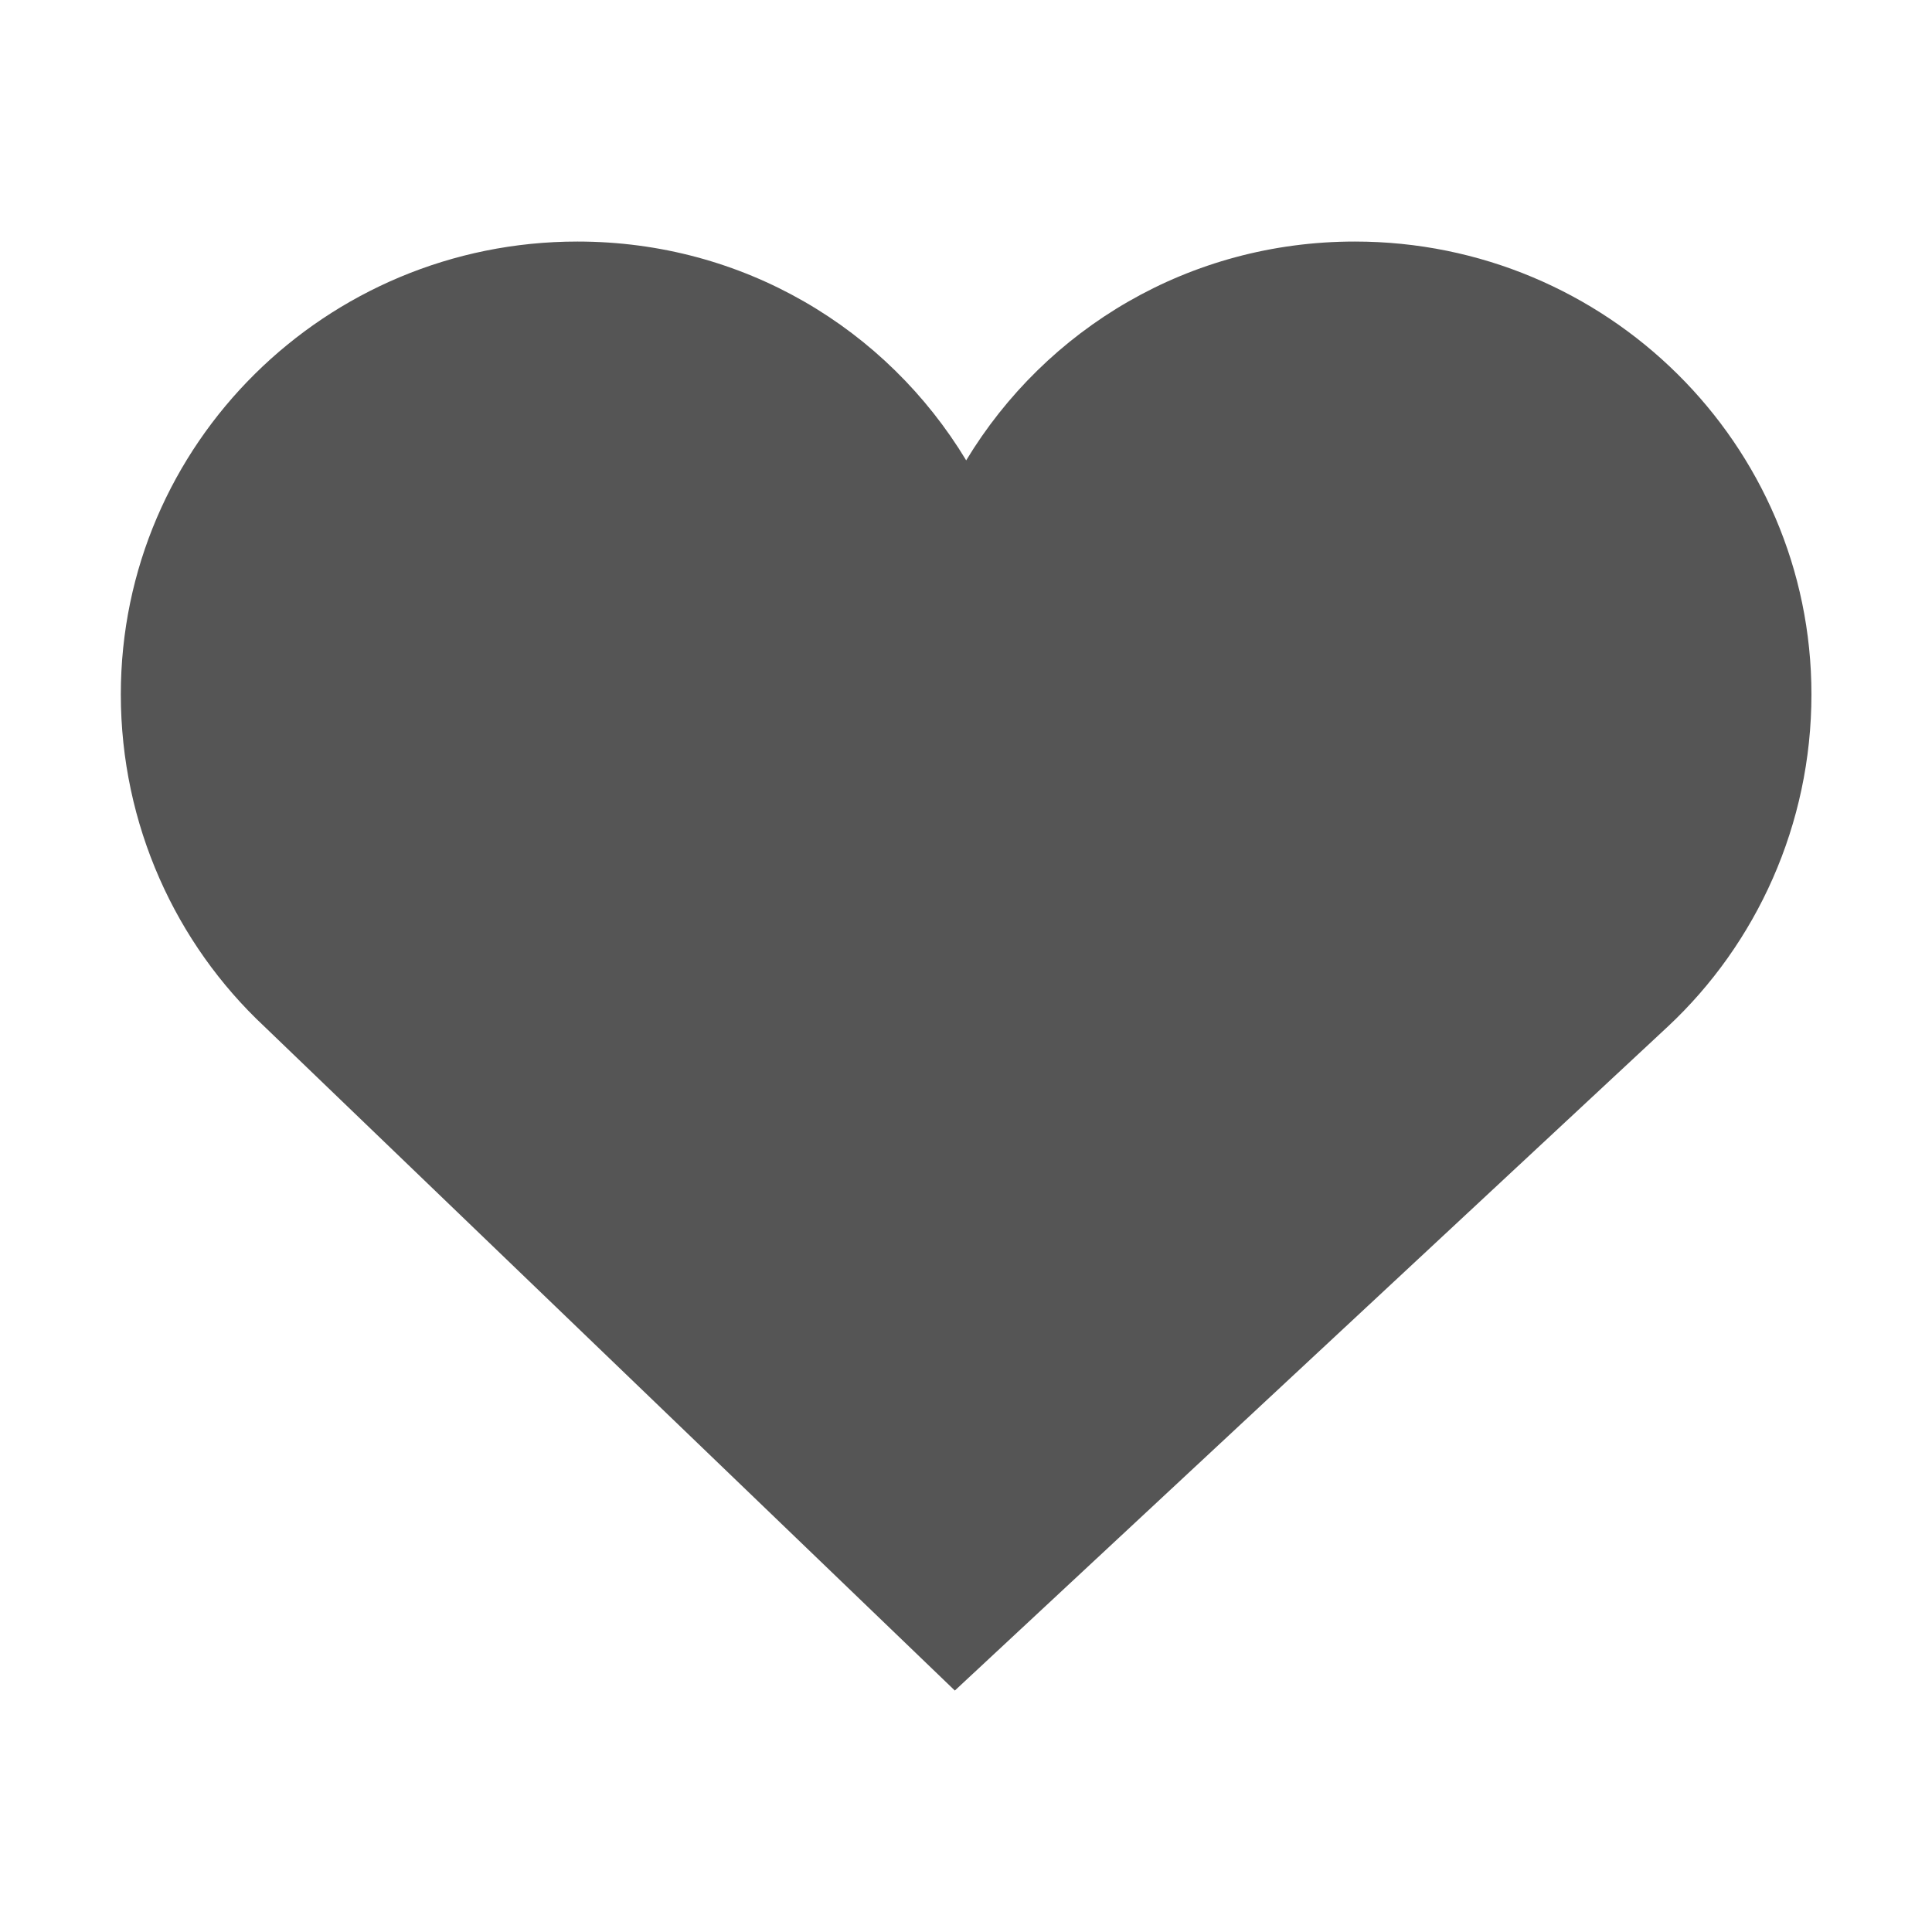
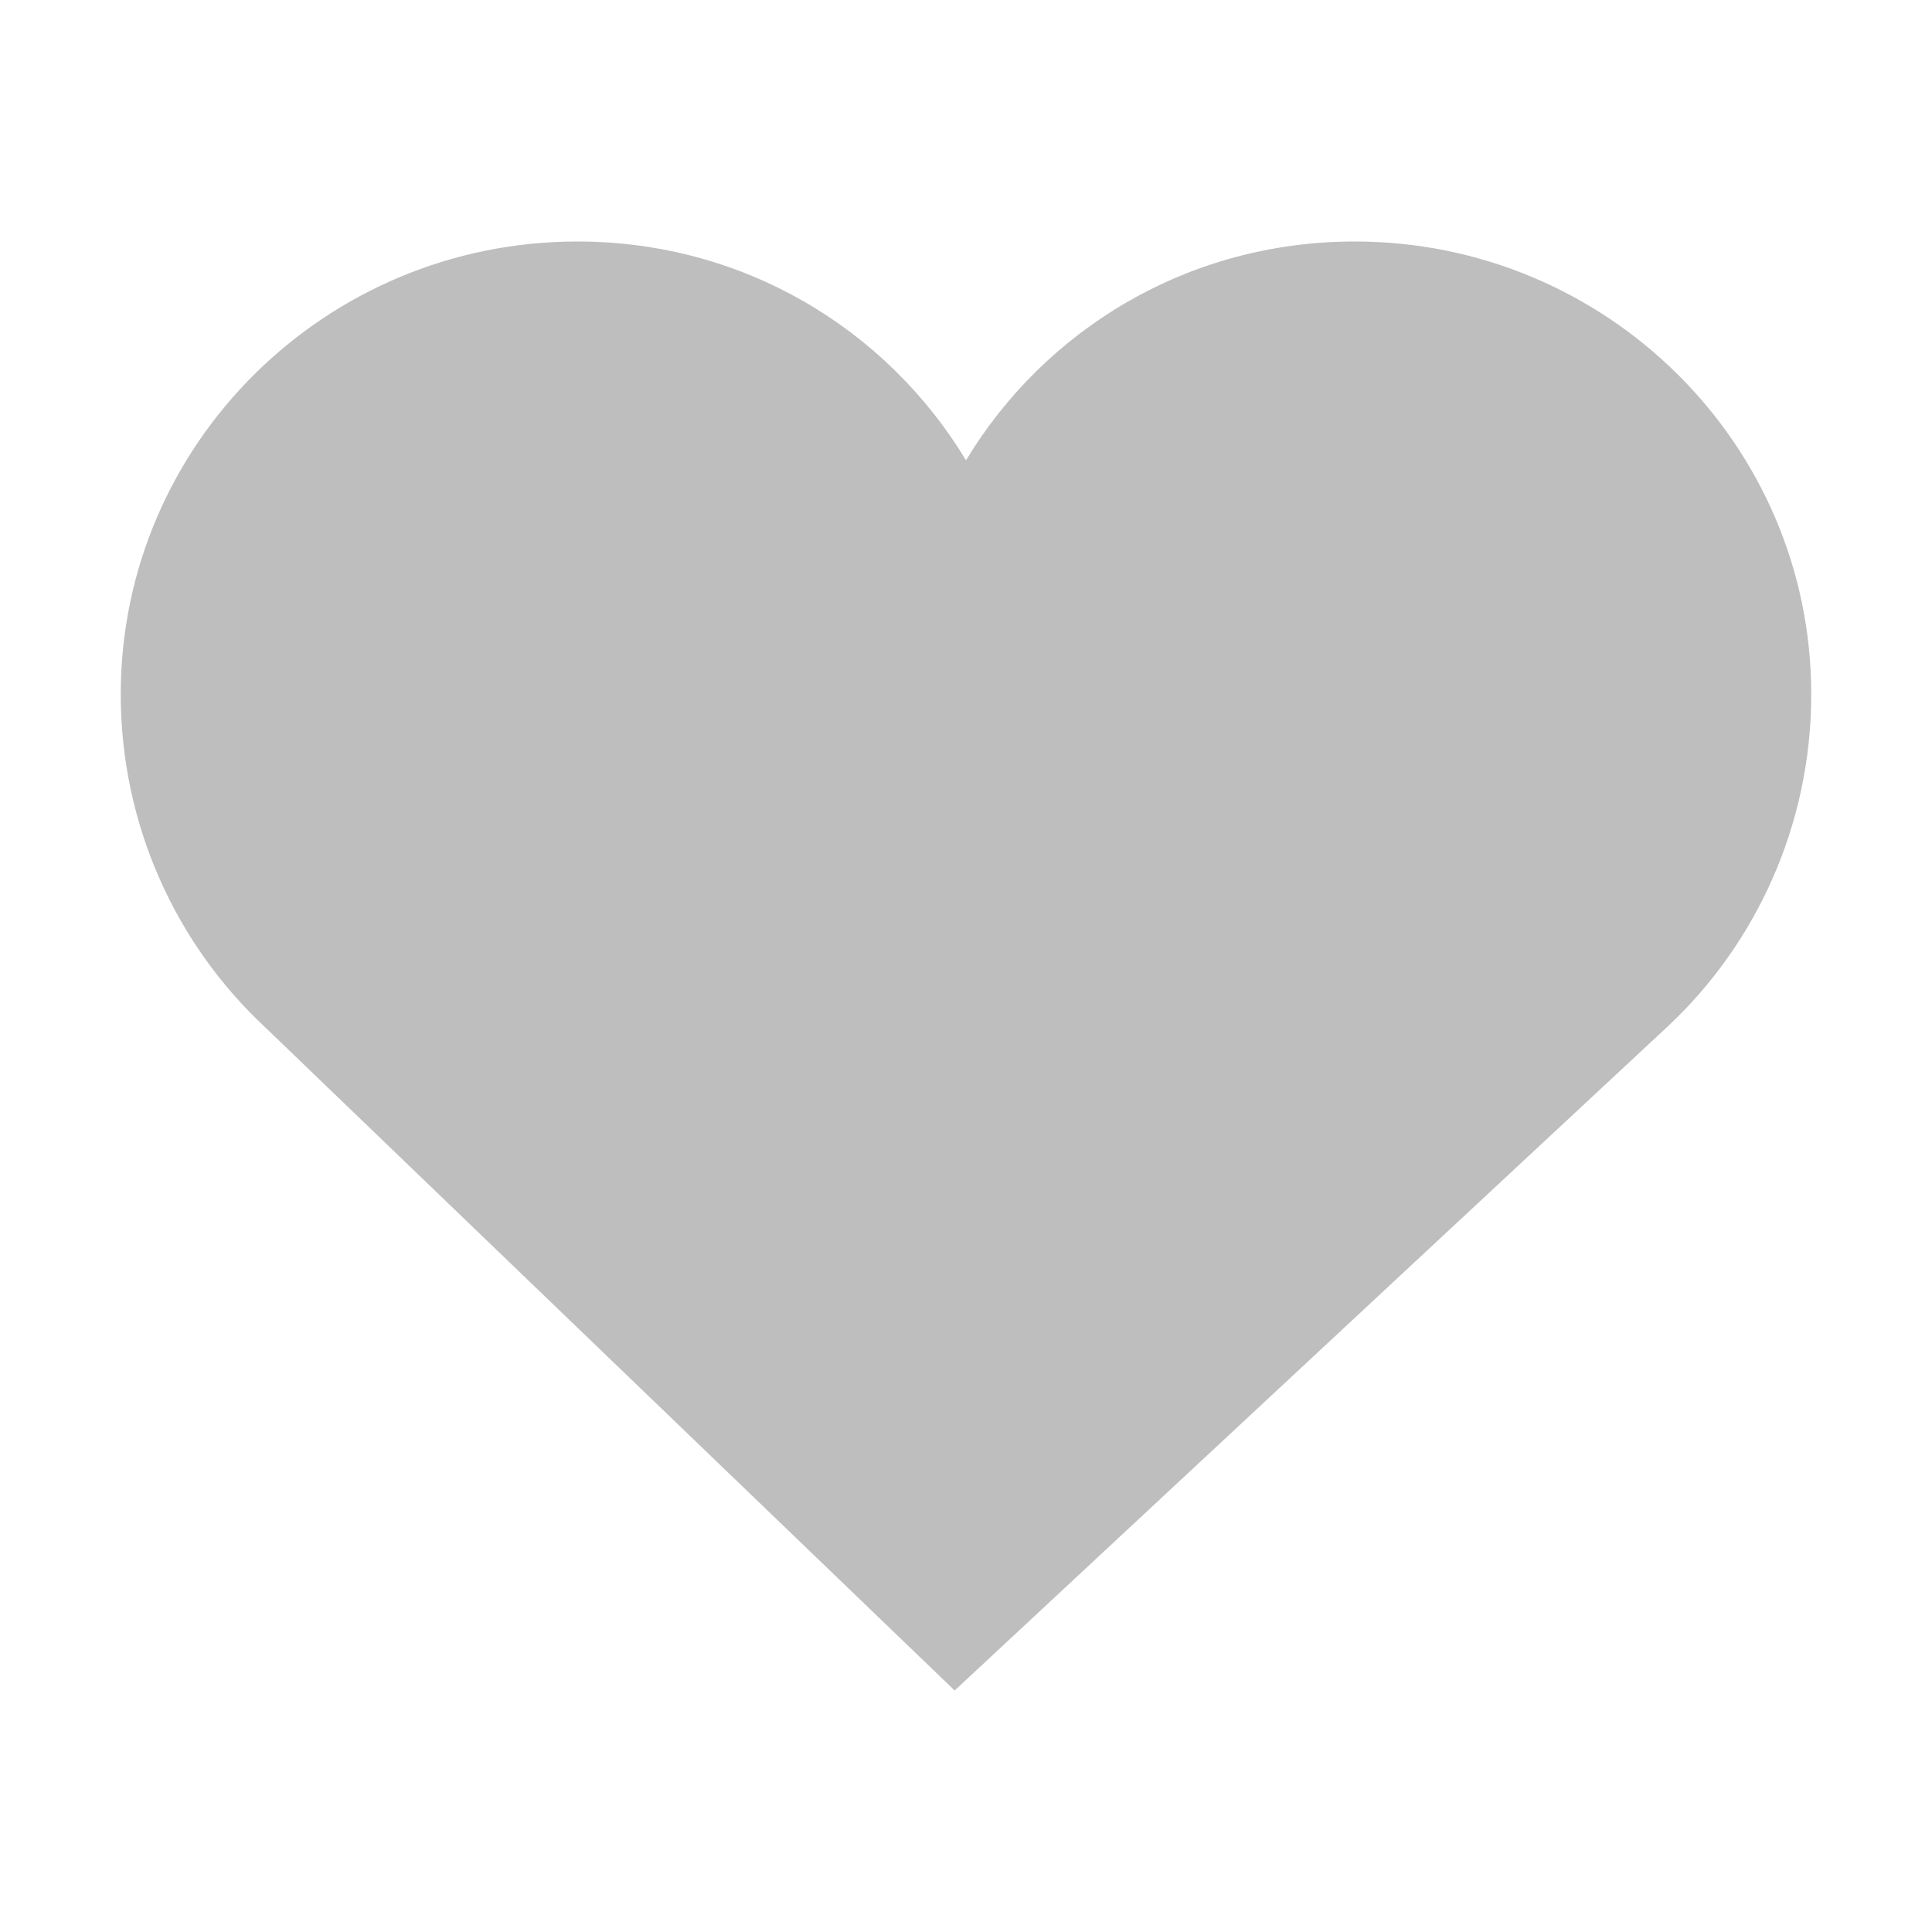
- <svg xmlns="http://www.w3.org/2000/svg" xmlns:ns1="http://www.openswatchbook.org/uri/2009/osb" height="16" id="svg7384" style="enable-background:new" version="1.1" width="16">
-   <defs id="defs7386">
-     <linearGradient id="linearGradient5606" ns1:paint="solid">
-       <stop id="stop5608" offset="0" style="stop-color:#000000;stop-opacity:1;" />
-     </linearGradient>
-     <filter id="filter7554" style="color-interpolation-filters:sRGB">
-       <feBlend id="feBlend7556" in2="BackgroundImage" mode="darken" />
-     </filter>
+ <svg xmlns="http://www.w3.org/2000/svg" viewBox="0 0 16 16">
+   <defs id="defs3051">
+     <style type="text/css" id="current-color-scheme">
+       .ColorScheme-Text {
+         color:#bebebe;
+       }
+       </style>
  </defs>
-   <g id="layer9" style="display:inline" transform="translate(-745.0004,119.0034)" />
-   <g id="layer10" style="display:inline;filter:url(#filter7554)" transform="translate(-745.0004,119.0034)" />
-   <g id="layer1" style="display:inline" transform="translate(-504.0002,-497.9966)" />
-   <g id="layer14" style="display:inline" transform="translate(-745.0004,119.0034)" />
-   <g id="layer15" style="display:inline" transform="translate(-745.0004,119.0034)" />
-   <g id="g71291" style="display:inline" transform="translate(-745.0004,119.0034)">
-     <path d="m 749.782,-117.003 c -2.082,0 -3.781,1.675 -3.781,3.75 0,1.08 0.456,2.065 1.188,2.75 l 5.719,5.5 5.906,-5.5 c 0.732,-0.685 1.188,-1.67 1.188,-2.75 0,-2.075 -1.699,-3.75 -3.781,-3.75 -1.371,0 -2.559,0.721 -3.219,1.812 -0.659,-1.091 -1.847,-1.812 -3.219,-1.812 z" id="path6568" style="fill:#555555;fill-opacity:1;stroke:none" />
-   </g>
-   <g id="layer2" style="display:inline" transform="translate(-504.0002,-347.9966)" />
-   <g id="g6058" style="display:inline" transform="translate(-504.0002,-347.9966)" />
-   <g id="layer12" style="display:inline" transform="translate(-745.0004,119.0034)" />
+   <path style="fill:currentColor;fill-opacity:1;stroke:none" class="ColorScheme-Text" d="M 4.781 2 C 2.699 2 1 3.675 1 5.75 C 1 6.83 1.456 7.815 2.188 8.5 L 7.906 14 L 13.812 8.5 C 14.544 7.815 15 6.83 15 5.75 C 15 3.675 13.301 2 11.219 2 C 9.847 2 8.659 2.721 8 3.812 C 7.341 2.721 6.153 2 4.781 2 z " />
</svg>
